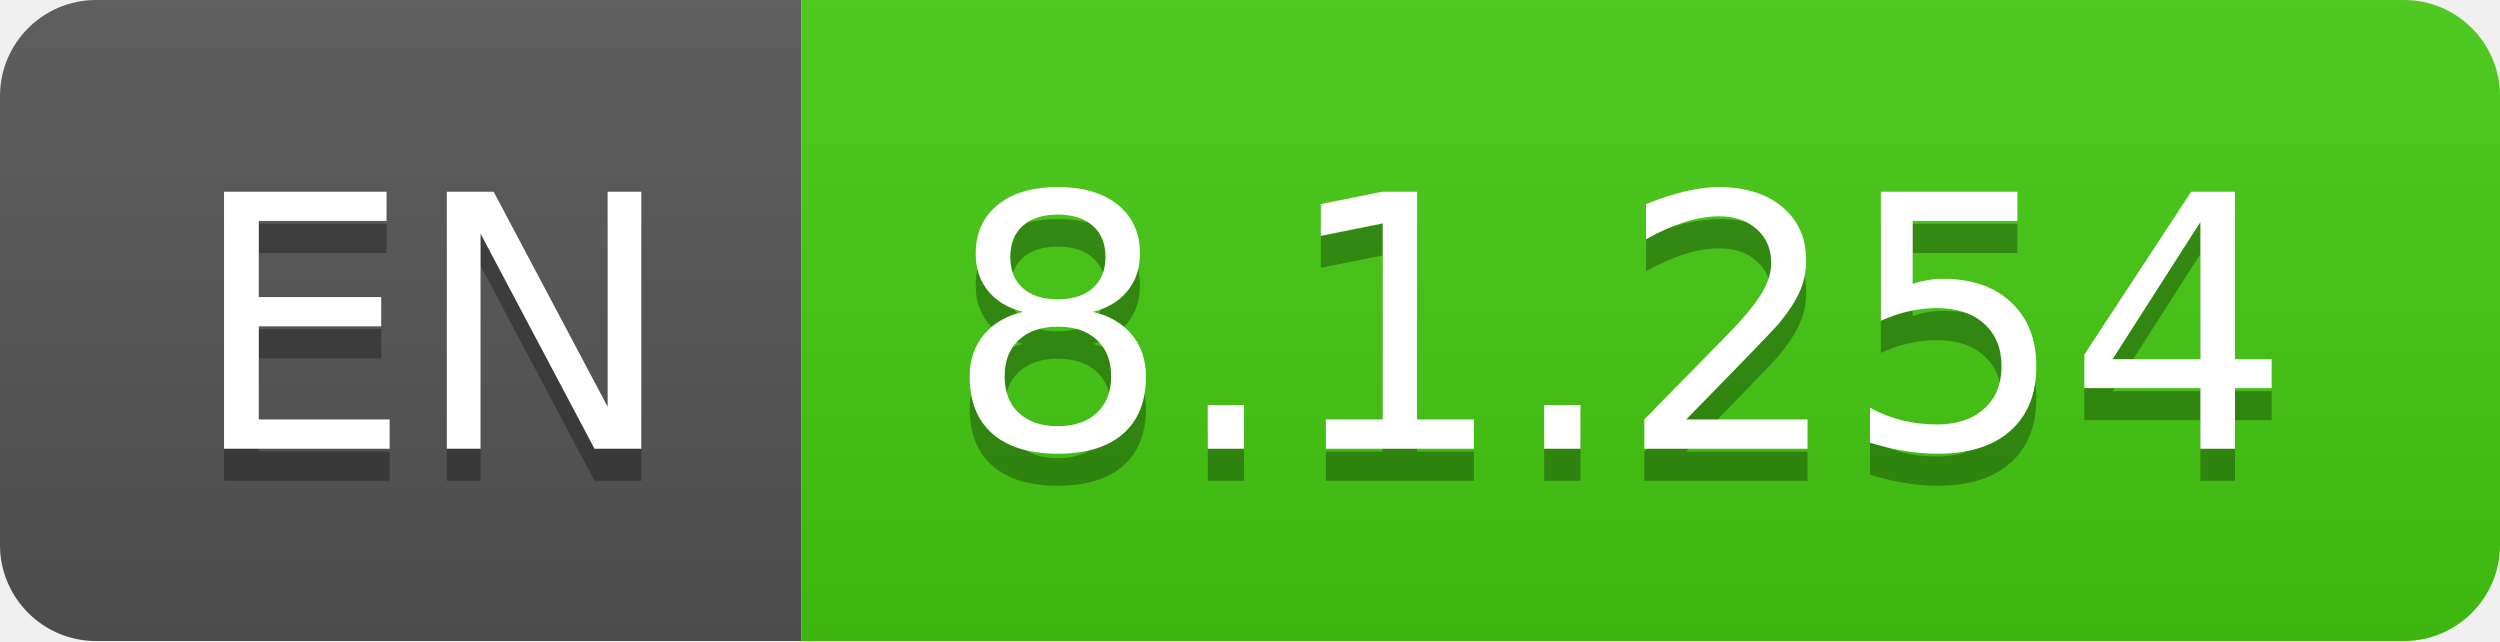
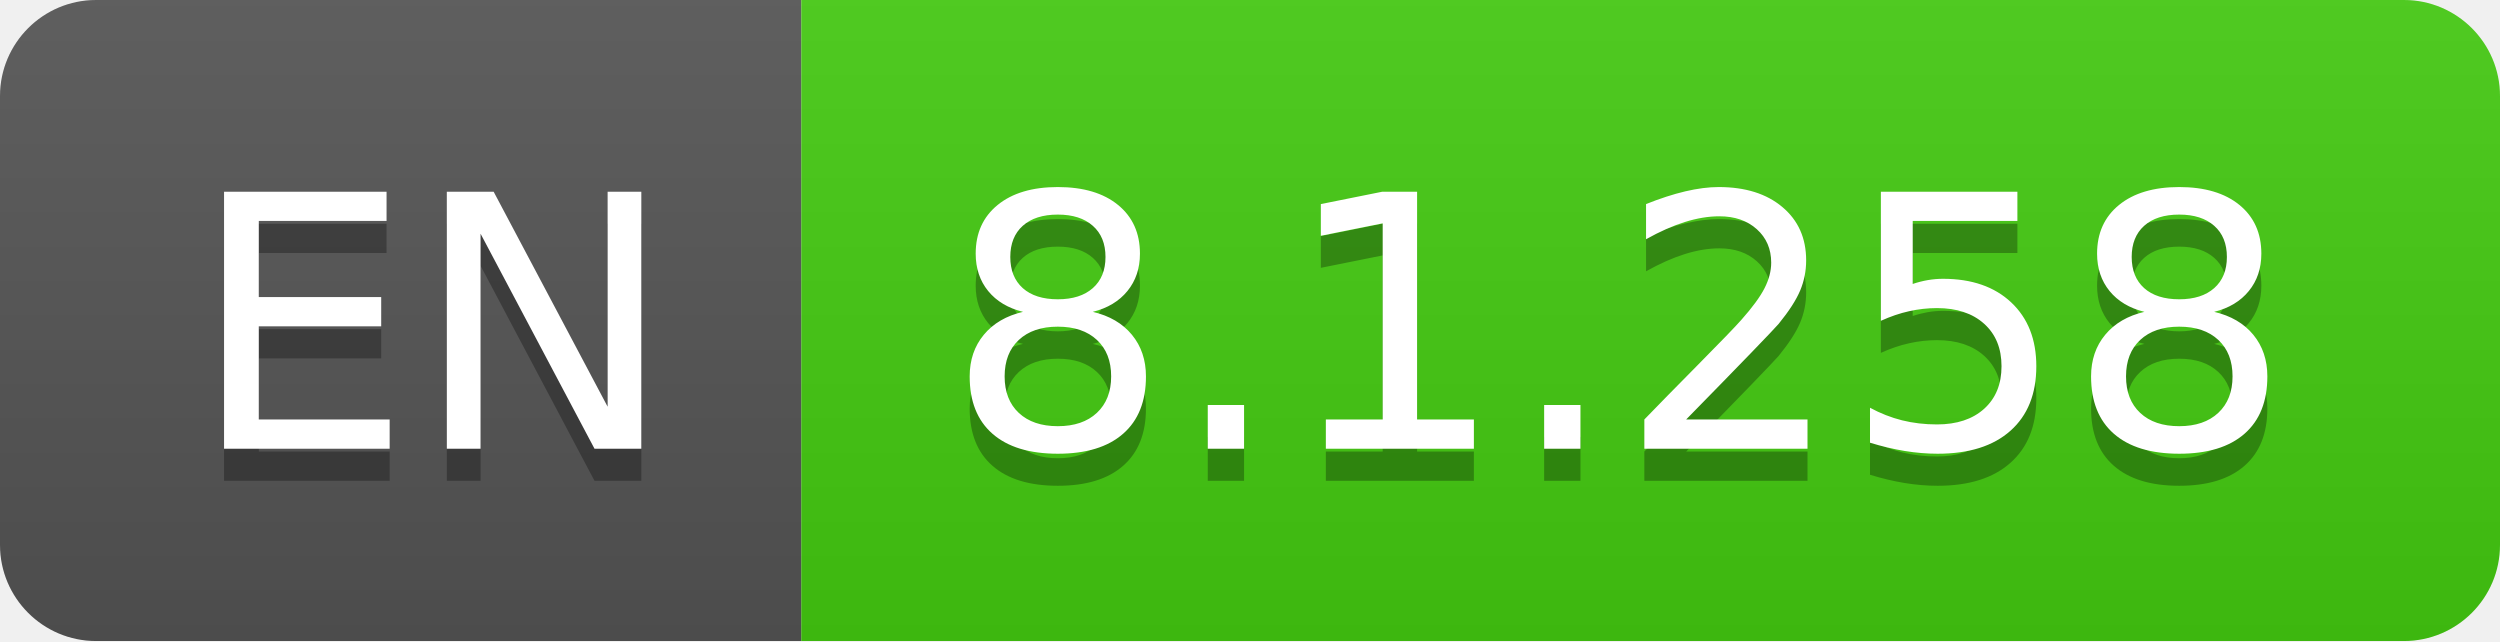
- <svg xmlns="http://www.w3.org/2000/svg" width="78" height="20" role="img" aria-label="EN: 8.1.254">
+ <svg xmlns="http://www.w3.org/2000/svg" width="78" height="20" role="img" aria-label="EN: 8.1.258">
  <linearGradient id="s" x2="0" y2="100%">
    <stop offset="0" stop-color="#bbb" stop-opacity=".1" />
    <stop offset="1" stop-opacity=".1" />
  </linearGradient>
  <clipPath id="r">
    <rect width="78" height="20" rx="3" fill="#fff" />
  </clipPath>
  <g clip-path="url(#r)">
    <rect width="25" height="20" fill="#555" />
    <rect x="25" width="53" height="20" fill="#4c1" />
    <rect width="78" height="20" fill="url(#s)" />
  </g>
  <g fill="#fff" text-anchor="middle" font-family="Verdana,Geneva,DejaVu Sans,sans-serif" text-rendering="geometricPrecision" font-size="110">
    <text aria-hidden="true" x="135" y="150" fill="#010101" fill-opacity=".3" transform="scale(.1)" textLength="150">EN</text>
    <text x="135" y="140" transform="scale(.1)" fill="#fff" textLength="150">EN</text>
-     <text aria-hidden="true" x="505" y="150" fill="#010101" fill-opacity=".3" transform="scale(.1)" textLength="430">8.1.254</text>
-     <text x="505" y="140" transform="scale(.1)" fill="#fff" textLength="430">8.1.254</text>
+     <text aria-hidden="true" x="505" y="150" fill="#010101" fill-opacity=".3" transform="scale(.1)" textLength="430">8.1.258</text>
+     <text x="505" y="140" transform="scale(.1)" fill="#fff" textLength="430">8.1.258</text>
  </g>
</svg>
